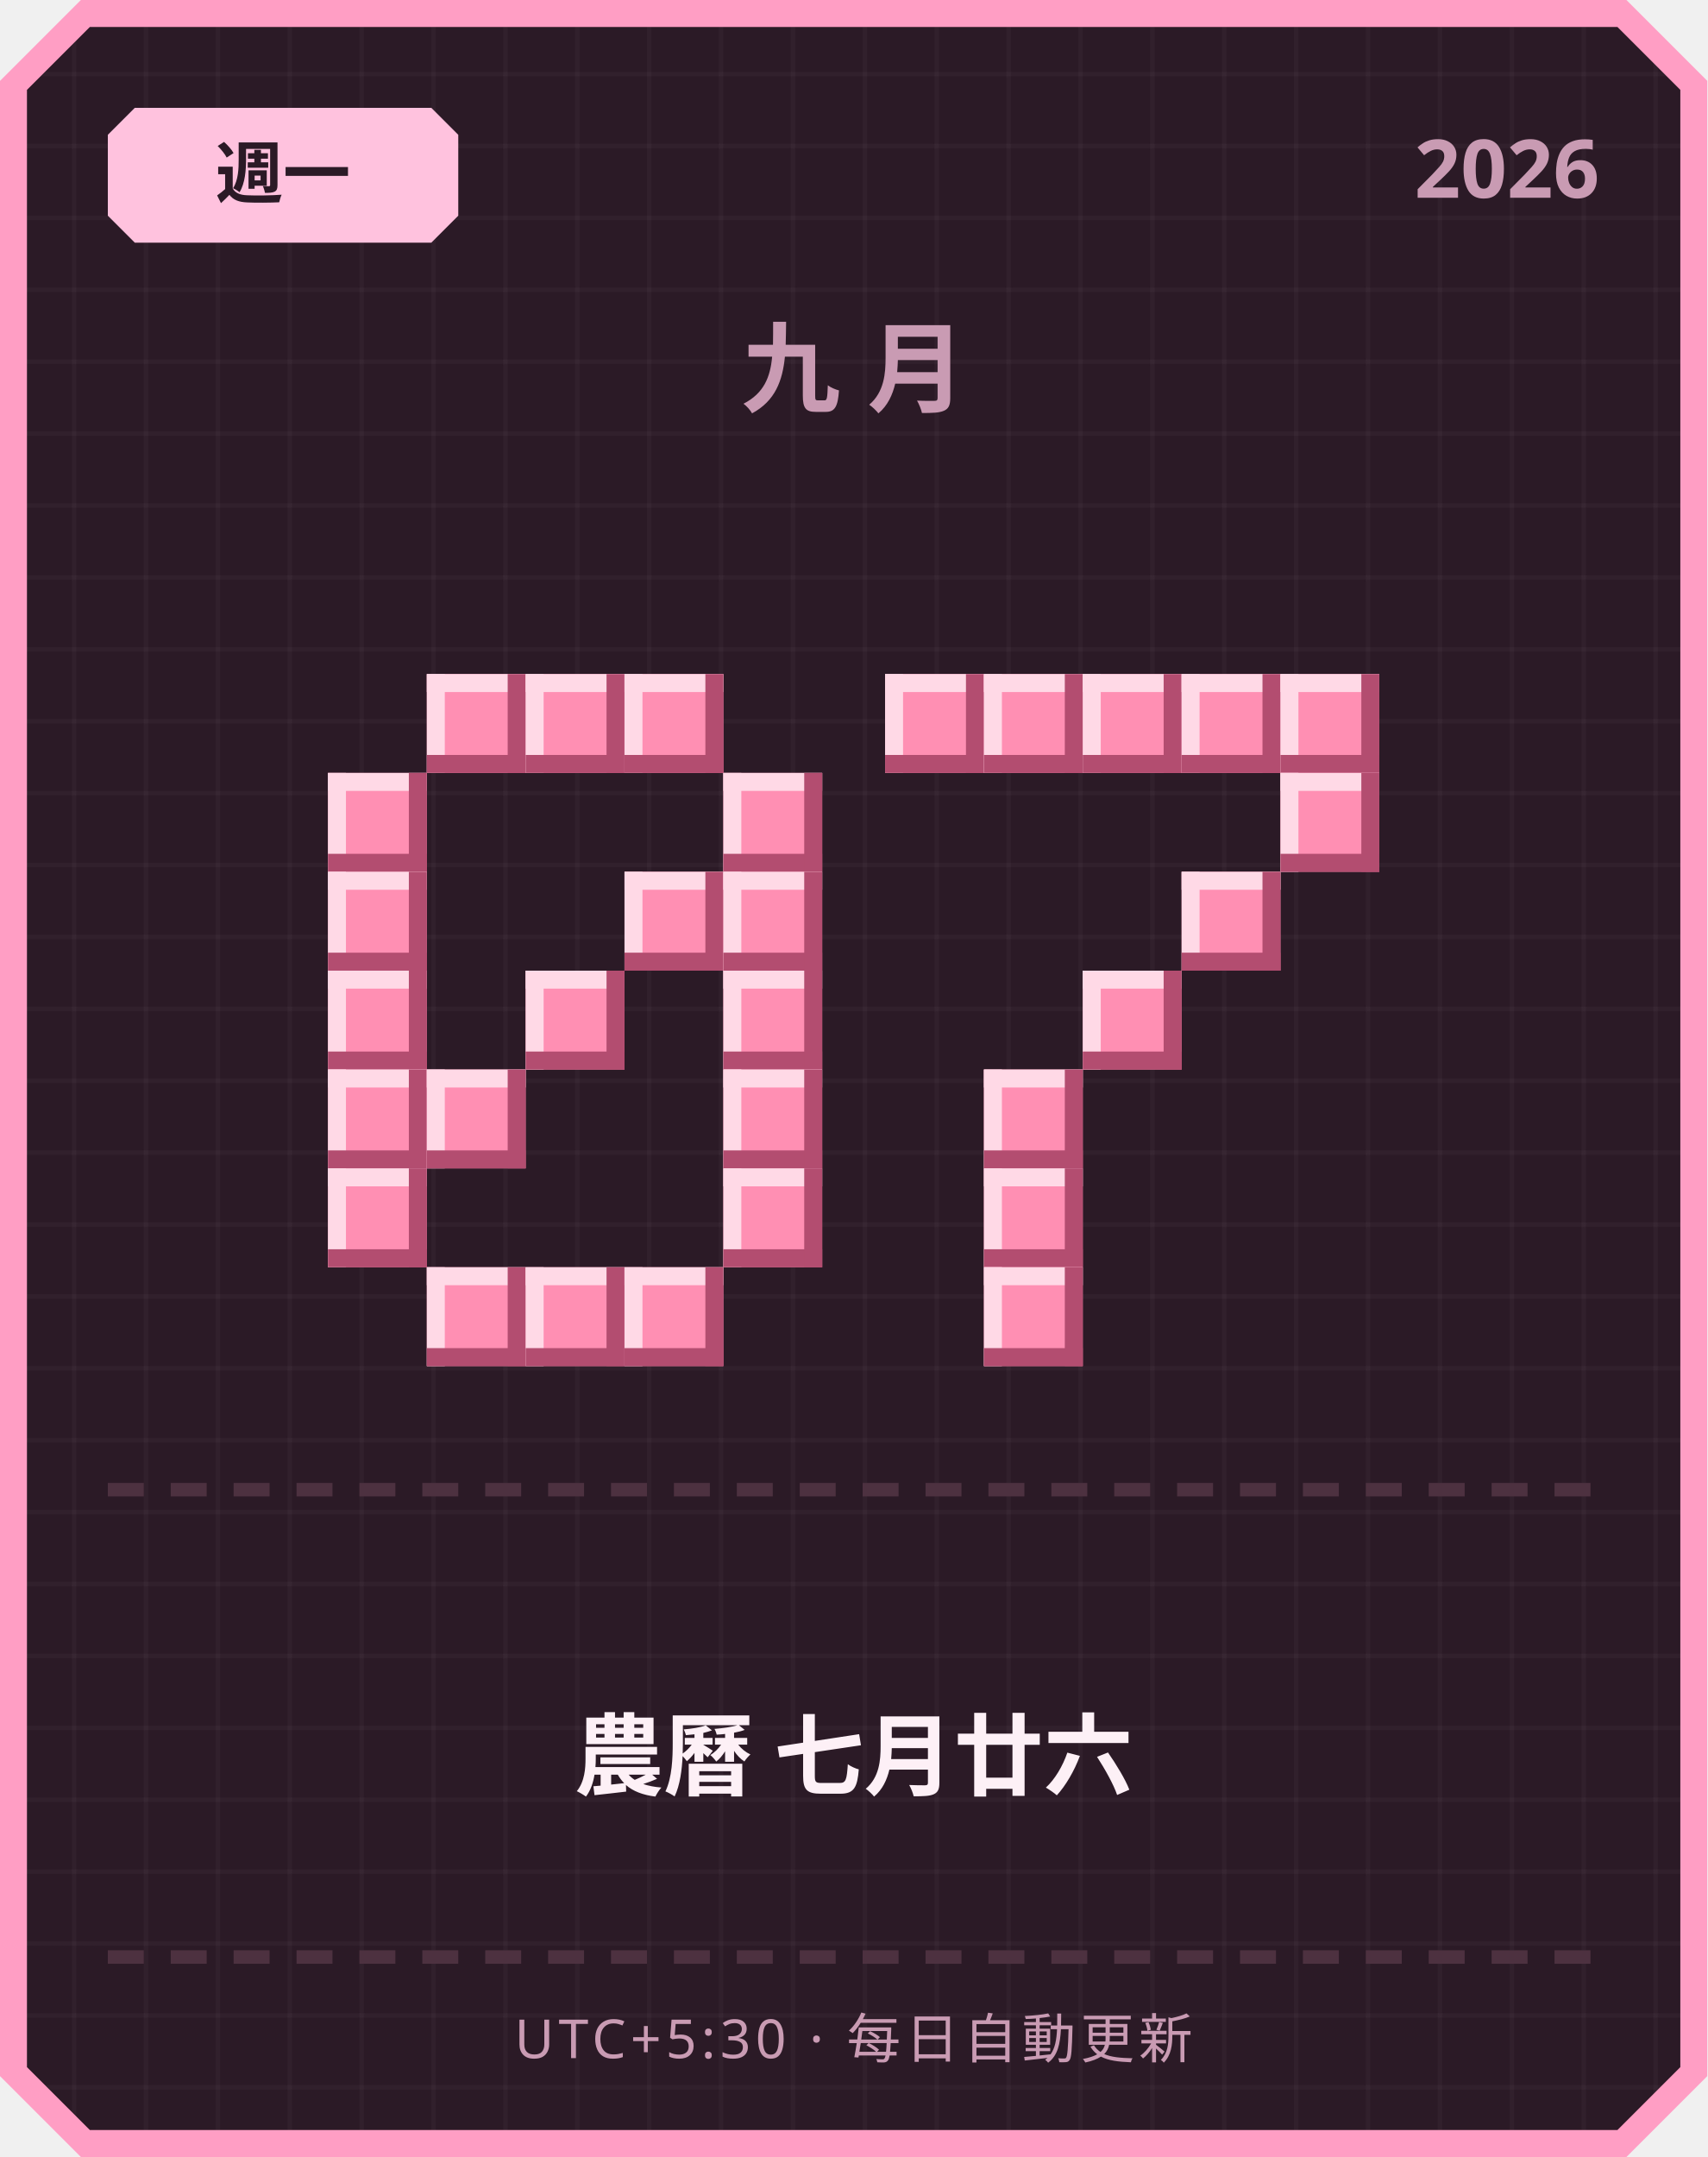
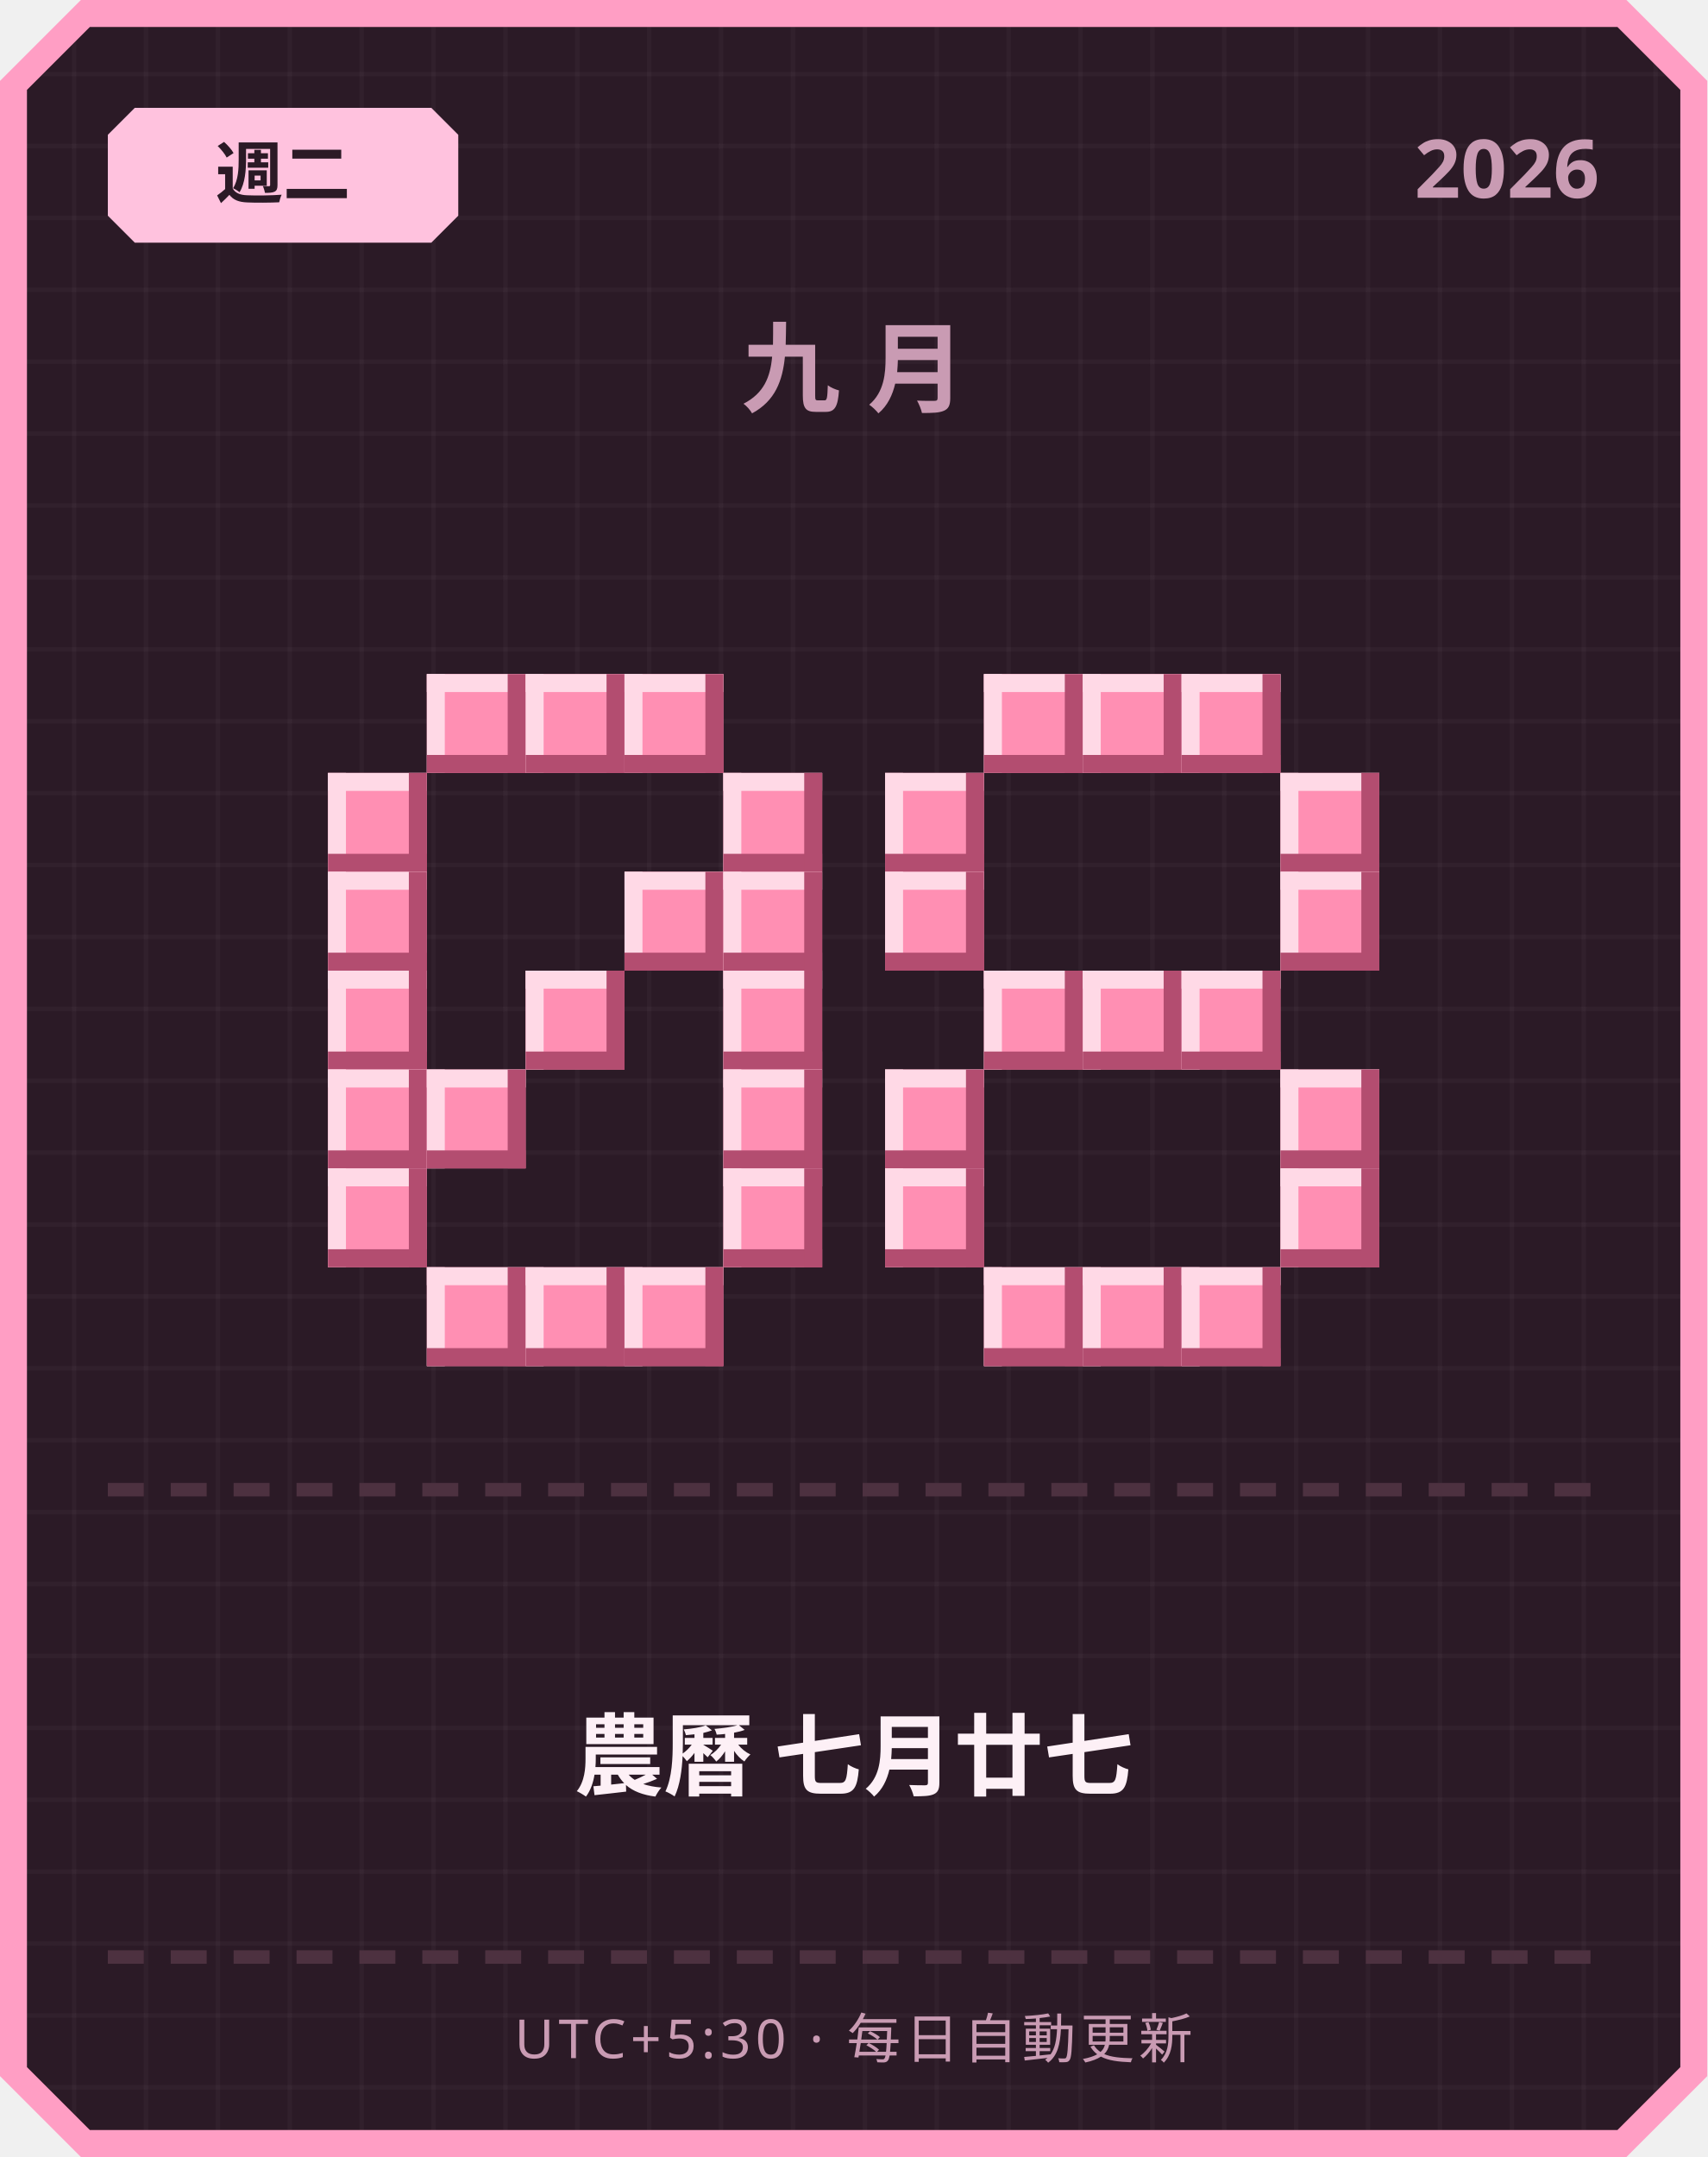
<svg xmlns="http://www.w3.org/2000/svg" width="380" height="480" viewBox="0 0 380 480">
  <defs>
    <pattern id="grid" width="16" height="16" patternUnits="userSpaceOnUse">
      <rect width="16" height="16" fill="#2b1a26" />
      <rect width="1" height="16" fill="#ffffff" opacity="0.03" />
      <rect width="16" height="1" fill="#ffffff" opacity="0.03" />
    </pattern>
  </defs>
  <path d="M 18,0 L 362,0 L 380,18 L 380,462 L 362,480 L 18,480 L 0,462 L 0,18 Z" fill="#ff9ec4" />
  <path d="M 20,6 L 360,6 L 374,20 L 374,460 L 360,474 L 20,474 L 6,460 L 6,20 Z" fill="url(#grid)" />
  <path d="M 30,24 L 96,24 L 102,30 L 102,48 L 96,54 L 30,54 L 24,48 L 24,30 Z" fill="#ffc2de" />
-   <text x="63" y="44" text-anchor="middle" font-family="'Segoe UI', sans-serif" font-size="15" font-weight="700" fill="#2b1a26">週一</text>
+   <text x="63" y="44" text-anchor="middle" font-family="'Segoe UI', sans-serif" font-size="15" font-weight="700" fill="#2b1a26">週二</text>
  <text x="356" y="44" text-anchor="end" font-family="'Segoe UI', sans-serif" font-size="18" font-weight="700" fill="#c99bb3">2026</text>
  <text x="190" y="90" text-anchor="middle" font-family="'Segoe UI', sans-serif" font-size="22" font-weight="700" letter-spacing="6" fill="#c99bb3">九月</text>
  <rect x="95" y="150" width="22" height="22" fill="#ff8fb3" />
  <rect x="95" y="150" width="22" height="4" fill="#ffd9e6" />
  <rect x="95" y="150" width="4" height="22" fill="#ffd9e6" />
  <rect x="95" y="168" width="22" height="4" fill="#b34d70" />
  <rect x="113" y="150" width="4" height="22" fill="#b34d70" />
  <rect x="117" y="150" width="22" height="22" fill="#ff8fb3" />
  <rect x="117" y="150" width="22" height="4" fill="#ffd9e6" />
  <rect x="117" y="150" width="4" height="22" fill="#ffd9e6" />
  <rect x="117" y="168" width="22" height="4" fill="#b34d70" />
  <rect x="135" y="150" width="4" height="22" fill="#b34d70" />
  <rect x="139" y="150" width="22" height="22" fill="#ff8fb3" />
  <rect x="139" y="150" width="22" height="4" fill="#ffd9e6" />
  <rect x="139" y="150" width="4" height="22" fill="#ffd9e6" />
  <rect x="139" y="168" width="22" height="4" fill="#b34d70" />
  <rect x="157" y="150" width="4" height="22" fill="#b34d70" />
  <rect x="73" y="172" width="22" height="22" fill="#ff8fb3" />
  <rect x="73" y="172" width="22" height="4" fill="#ffd9e6" />
  <rect x="73" y="172" width="4" height="22" fill="#ffd9e6" />
  <rect x="73" y="190" width="22" height="4" fill="#b34d70" />
  <rect x="91" y="172" width="4" height="22" fill="#b34d70" />
  <rect x="161" y="172" width="22" height="22" fill="#ff8fb3" />
  <rect x="161" y="172" width="22" height="4" fill="#ffd9e6" />
  <rect x="161" y="172" width="4" height="22" fill="#ffd9e6" />
  <rect x="161" y="190" width="22" height="4" fill="#b34d70" />
  <rect x="179" y="172" width="4" height="22" fill="#b34d70" />
  <rect x="73" y="194" width="22" height="22" fill="#ff8fb3" />
  <rect x="73" y="194" width="22" height="4" fill="#ffd9e6" />
  <rect x="73" y="194" width="4" height="22" fill="#ffd9e6" />
  <rect x="73" y="212" width="22" height="4" fill="#b34d70" />
  <rect x="91" y="194" width="4" height="22" fill="#b34d70" />
  <rect x="139" y="194" width="22" height="22" fill="#ff8fb3" />
  <rect x="139" y="194" width="22" height="4" fill="#ffd9e6" />
  <rect x="139" y="194" width="4" height="22" fill="#ffd9e6" />
  <rect x="139" y="212" width="22" height="4" fill="#b34d70" />
  <rect x="157" y="194" width="4" height="22" fill="#b34d70" />
  <rect x="161" y="194" width="22" height="22" fill="#ff8fb3" />
  <rect x="161" y="194" width="22" height="4" fill="#ffd9e6" />
  <rect x="161" y="194" width="4" height="22" fill="#ffd9e6" />
  <rect x="161" y="212" width="22" height="4" fill="#b34d70" />
  <rect x="179" y="194" width="4" height="22" fill="#b34d70" />
  <rect x="73" y="216" width="22" height="22" fill="#ff8fb3" />
  <rect x="73" y="216" width="22" height="4" fill="#ffd9e6" />
  <rect x="73" y="216" width="4" height="22" fill="#ffd9e6" />
  <rect x="73" y="234" width="22" height="4" fill="#b34d70" />
  <rect x="91" y="216" width="4" height="22" fill="#b34d70" />
  <rect x="117" y="216" width="22" height="22" fill="#ff8fb3" />
  <rect x="117" y="216" width="22" height="4" fill="#ffd9e6" />
  <rect x="117" y="216" width="4" height="22" fill="#ffd9e6" />
  <rect x="117" y="234" width="22" height="4" fill="#b34d70" />
  <rect x="135" y="216" width="4" height="22" fill="#b34d70" />
  <rect x="161" y="216" width="22" height="22" fill="#ff8fb3" />
  <rect x="161" y="216" width="22" height="4" fill="#ffd9e6" />
  <rect x="161" y="216" width="4" height="22" fill="#ffd9e6" />
  <rect x="161" y="234" width="22" height="4" fill="#b34d70" />
  <rect x="179" y="216" width="4" height="22" fill="#b34d70" />
  <rect x="73" y="238" width="22" height="22" fill="#ff8fb3" />
  <rect x="73" y="238" width="22" height="4" fill="#ffd9e6" />
  <rect x="73" y="238" width="4" height="22" fill="#ffd9e6" />
  <rect x="73" y="256" width="22" height="4" fill="#b34d70" />
  <rect x="91" y="238" width="4" height="22" fill="#b34d70" />
  <rect x="95" y="238" width="22" height="22" fill="#ff8fb3" />
  <rect x="95" y="238" width="22" height="4" fill="#ffd9e6" />
  <rect x="95" y="238" width="4" height="22" fill="#ffd9e6" />
  <rect x="95" y="256" width="22" height="4" fill="#b34d70" />
  <rect x="113" y="238" width="4" height="22" fill="#b34d70" />
  <rect x="161" y="238" width="22" height="22" fill="#ff8fb3" />
  <rect x="161" y="238" width="22" height="4" fill="#ffd9e6" />
  <rect x="161" y="238" width="4" height="22" fill="#ffd9e6" />
  <rect x="161" y="256" width="22" height="4" fill="#b34d70" />
  <rect x="179" y="238" width="4" height="22" fill="#b34d70" />
  <rect x="73" y="260" width="22" height="22" fill="#ff8fb3" />
  <rect x="73" y="260" width="22" height="4" fill="#ffd9e6" />
  <rect x="73" y="260" width="4" height="22" fill="#ffd9e6" />
  <rect x="73" y="278" width="22" height="4" fill="#b34d70" />
  <rect x="91" y="260" width="4" height="22" fill="#b34d70" />
  <rect x="161" y="260" width="22" height="22" fill="#ff8fb3" />
  <rect x="161" y="260" width="22" height="4" fill="#ffd9e6" />
  <rect x="161" y="260" width="4" height="22" fill="#ffd9e6" />
  <rect x="161" y="278" width="22" height="4" fill="#b34d70" />
  <rect x="179" y="260" width="4" height="22" fill="#b34d70" />
  <rect x="95" y="282" width="22" height="22" fill="#ff8fb3" />
  <rect x="95" y="282" width="22" height="4" fill="#ffd9e6" />
  <rect x="95" y="282" width="4" height="22" fill="#ffd9e6" />
  <rect x="95" y="300" width="22" height="4" fill="#b34d70" />
  <rect x="113" y="282" width="4" height="22" fill="#b34d70" />
  <rect x="117" y="282" width="22" height="22" fill="#ff8fb3" />
  <rect x="117" y="282" width="22" height="4" fill="#ffd9e6" />
  <rect x="117" y="282" width="4" height="22" fill="#ffd9e6" />
  <rect x="117" y="300" width="22" height="4" fill="#b34d70" />
  <rect x="135" y="282" width="4" height="22" fill="#b34d70" />
  <rect x="139" y="282" width="22" height="22" fill="#ff8fb3" />
  <rect x="139" y="282" width="22" height="4" fill="#ffd9e6" />
  <rect x="139" y="282" width="4" height="22" fill="#ffd9e6" />
  <rect x="139" y="300" width="22" height="4" fill="#b34d70" />
  <rect x="157" y="282" width="4" height="22" fill="#b34d70" />
-   <rect x="197" y="150" width="22" height="22" fill="#ff8fb3" />
-   <rect x="197" y="150" width="22" height="4" fill="#ffd9e6" />
-   <rect x="197" y="150" width="4" height="22" fill="#ffd9e6" />
-   <rect x="197" y="168" width="22" height="4" fill="#b34d70" />
-   <rect x="215" y="150" width="4" height="22" fill="#b34d70" />
  <rect x="219" y="150" width="22" height="22" fill="#ff8fb3" />
  <rect x="219" y="150" width="22" height="4" fill="#ffd9e6" />
  <rect x="219" y="150" width="4" height="22" fill="#ffd9e6" />
  <rect x="219" y="168" width="22" height="4" fill="#b34d70" />
  <rect x="237" y="150" width="4" height="22" fill="#b34d70" />
  <rect x="241" y="150" width="22" height="22" fill="#ff8fb3" />
  <rect x="241" y="150" width="22" height="4" fill="#ffd9e6" />
  <rect x="241" y="150" width="4" height="22" fill="#ffd9e6" />
  <rect x="241" y="168" width="22" height="4" fill="#b34d70" />
  <rect x="259" y="150" width="4" height="22" fill="#b34d70" />
  <rect x="263" y="150" width="22" height="22" fill="#ff8fb3" />
  <rect x="263" y="150" width="22" height="4" fill="#ffd9e6" />
  <rect x="263" y="150" width="4" height="22" fill="#ffd9e6" />
  <rect x="263" y="168" width="22" height="4" fill="#b34d70" />
  <rect x="281" y="150" width="4" height="22" fill="#b34d70" />
-   <rect x="285" y="150" width="22" height="22" fill="#ff8fb3" />
-   <rect x="285" y="150" width="22" height="4" fill="#ffd9e6" />
-   <rect x="285" y="150" width="4" height="22" fill="#ffd9e6" />
-   <rect x="285" y="168" width="22" height="4" fill="#b34d70" />
-   <rect x="303" y="150" width="4" height="22" fill="#b34d70" />
+   <rect x="197" y="172" width="22" height="22" fill="#ff8fb3" />
+   <rect x="197" y="172" width="22" height="4" fill="#ffd9e6" />
+   <rect x="197" y="172" width="4" height="22" fill="#ffd9e6" />
+   <rect x="197" y="190" width="22" height="4" fill="#b34d70" />
+   <rect x="215" y="172" width="4" height="22" fill="#b34d70" />
  <rect x="285" y="172" width="22" height="22" fill="#ff8fb3" />
  <rect x="285" y="172" width="22" height="4" fill="#ffd9e6" />
  <rect x="285" y="172" width="4" height="22" fill="#ffd9e6" />
  <rect x="285" y="190" width="22" height="4" fill="#b34d70" />
  <rect x="303" y="172" width="4" height="22" fill="#b34d70" />
-   <rect x="263" y="194" width="22" height="22" fill="#ff8fb3" />
-   <rect x="263" y="194" width="22" height="4" fill="#ffd9e6" />
-   <rect x="263" y="194" width="4" height="22" fill="#ffd9e6" />
-   <rect x="263" y="212" width="22" height="4" fill="#b34d70" />
-   <rect x="281" y="194" width="4" height="22" fill="#b34d70" />
+   <rect x="197" y="194" width="22" height="22" fill="#ff8fb3" />
+   <rect x="197" y="194" width="22" height="4" fill="#ffd9e6" />
+   <rect x="197" y="194" width="4" height="22" fill="#ffd9e6" />
+   <rect x="197" y="212" width="22" height="4" fill="#b34d70" />
+   <rect x="215" y="194" width="4" height="22" fill="#b34d70" />
+   <rect x="285" y="194" width="22" height="22" fill="#ff8fb3" />
+   <rect x="285" y="194" width="22" height="4" fill="#ffd9e6" />
+   <rect x="285" y="194" width="4" height="22" fill="#ffd9e6" />
+   <rect x="285" y="212" width="22" height="4" fill="#b34d70" />
+   <rect x="303" y="194" width="4" height="22" fill="#b34d70" />
+   <rect x="219" y="216" width="22" height="22" fill="#ff8fb3" />
+   <rect x="219" y="216" width="22" height="4" fill="#ffd9e6" />
+   <rect x="219" y="216" width="4" height="22" fill="#ffd9e6" />
+   <rect x="219" y="234" width="22" height="4" fill="#b34d70" />
+   <rect x="237" y="216" width="4" height="22" fill="#b34d70" />
  <rect x="241" y="216" width="22" height="22" fill="#ff8fb3" />
  <rect x="241" y="216" width="22" height="4" fill="#ffd9e6" />
  <rect x="241" y="216" width="4" height="22" fill="#ffd9e6" />
  <rect x="241" y="234" width="22" height="4" fill="#b34d70" />
  <rect x="259" y="216" width="4" height="22" fill="#b34d70" />
-   <rect x="219" y="238" width="22" height="22" fill="#ff8fb3" />
-   <rect x="219" y="238" width="22" height="4" fill="#ffd9e6" />
-   <rect x="219" y="238" width="4" height="22" fill="#ffd9e6" />
-   <rect x="219" y="256" width="22" height="4" fill="#b34d70" />
-   <rect x="237" y="238" width="4" height="22" fill="#b34d70" />
-   <rect x="219" y="260" width="22" height="22" fill="#ff8fb3" />
-   <rect x="219" y="260" width="22" height="4" fill="#ffd9e6" />
-   <rect x="219" y="260" width="4" height="22" fill="#ffd9e6" />
-   <rect x="219" y="278" width="22" height="4" fill="#b34d70" />
-   <rect x="237" y="260" width="4" height="22" fill="#b34d70" />
+   <rect x="263" y="216" width="22" height="22" fill="#ff8fb3" />
+   <rect x="263" y="216" width="22" height="4" fill="#ffd9e6" />
+   <rect x="263" y="216" width="4" height="22" fill="#ffd9e6" />
+   <rect x="263" y="234" width="22" height="4" fill="#b34d70" />
+   <rect x="281" y="216" width="4" height="22" fill="#b34d70" />
+   <rect x="197" y="238" width="22" height="22" fill="#ff8fb3" />
+   <rect x="197" y="238" width="22" height="4" fill="#ffd9e6" />
+   <rect x="197" y="238" width="4" height="22" fill="#ffd9e6" />
+   <rect x="197" y="256" width="22" height="4" fill="#b34d70" />
+   <rect x="215" y="238" width="4" height="22" fill="#b34d70" />
+   <rect x="285" y="238" width="22" height="22" fill="#ff8fb3" />
+   <rect x="285" y="238" width="22" height="4" fill="#ffd9e6" />
+   <rect x="285" y="238" width="4" height="22" fill="#ffd9e6" />
+   <rect x="285" y="256" width="22" height="4" fill="#b34d70" />
+   <rect x="303" y="238" width="4" height="22" fill="#b34d70" />
+   <rect x="197" y="260" width="22" height="22" fill="#ff8fb3" />
+   <rect x="197" y="260" width="22" height="4" fill="#ffd9e6" />
+   <rect x="197" y="260" width="4" height="22" fill="#ffd9e6" />
+   <rect x="197" y="278" width="22" height="4" fill="#b34d70" />
+   <rect x="215" y="260" width="4" height="22" fill="#b34d70" />
+   <rect x="285" y="260" width="22" height="22" fill="#ff8fb3" />
+   <rect x="285" y="260" width="22" height="4" fill="#ffd9e6" />
+   <rect x="285" y="260" width="4" height="22" fill="#ffd9e6" />
+   <rect x="285" y="278" width="22" height="4" fill="#b34d70" />
+   <rect x="303" y="260" width="4" height="22" fill="#b34d70" />
  <rect x="219" y="282" width="22" height="22" fill="#ff8fb3" />
  <rect x="219" y="282" width="22" height="4" fill="#ffd9e6" />
  <rect x="219" y="282" width="4" height="22" fill="#ffd9e6" />
  <rect x="219" y="300" width="22" height="4" fill="#b34d70" />
  <rect x="237" y="282" width="4" height="22" fill="#b34d70" />
+   <rect x="241" y="282" width="22" height="22" fill="#ff8fb3" />
+   <rect x="241" y="282" width="22" height="4" fill="#ffd9e6" />
+   <rect x="241" y="282" width="4" height="22" fill="#ffd9e6" />
+   <rect x="241" y="300" width="22" height="4" fill="#b34d70" />
+   <rect x="259" y="282" width="4" height="22" fill="#b34d70" />
+   <rect x="263" y="282" width="22" height="22" fill="#ff8fb3" />
+   <rect x="263" y="282" width="22" height="4" fill="#ffd9e6" />
+   <rect x="263" y="282" width="4" height="22" fill="#ffd9e6" />
+   <rect x="263" y="300" width="22" height="4" fill="#b34d70" />
+   <rect x="281" y="282" width="4" height="22" fill="#b34d70" />
  <rect x="24" y="330" width="8" height="3" fill="#4d3140" />
  <rect x="38" y="330" width="8" height="3" fill="#4d3140" />
  <rect x="52" y="330" width="8" height="3" fill="#4d3140" />
  <rect x="66" y="330" width="8" height="3" fill="#4d3140" />
  <rect x="80" y="330" width="8" height="3" fill="#4d3140" />
  <rect x="94" y="330" width="8" height="3" fill="#4d3140" />
  <rect x="108" y="330" width="8" height="3" fill="#4d3140" />
  <rect x="122" y="330" width="8" height="3" fill="#4d3140" />
  <rect x="136" y="330" width="8" height="3" fill="#4d3140" />
  <rect x="150" y="330" width="8" height="3" fill="#4d3140" />
  <rect x="164" y="330" width="8" height="3" fill="#4d3140" />
  <rect x="178" y="330" width="8" height="3" fill="#4d3140" />
  <rect x="192" y="330" width="8" height="3" fill="#4d3140" />
  <rect x="206" y="330" width="8" height="3" fill="#4d3140" />
  <rect x="220" y="330" width="8" height="3" fill="#4d3140" />
  <rect x="234" y="330" width="8" height="3" fill="#4d3140" />
  <rect x="248" y="330" width="8" height="3" fill="#4d3140" />
  <rect x="262" y="330" width="8" height="3" fill="#4d3140" />
  <rect x="276" y="330" width="8" height="3" fill="#4d3140" />
  <rect x="290" y="330" width="8" height="3" fill="#4d3140" />
  <rect x="304" y="330" width="8" height="3" fill="#4d3140" />
  <rect x="318" y="330" width="8" height="3" fill="#4d3140" />
  <rect x="332" y="330" width="8" height="3" fill="#4d3140" />
  <rect x="346" y="330" width="8" height="3" fill="#4d3140" />
-   <text x="190" y="398" text-anchor="middle" font-family="'Segoe UI', 'Microsoft JhengHei', sans-serif" font-size="20" font-weight="700" fill="#fdf0f6">農曆 七月廿六</text>
+   <text x="190" y="398" text-anchor="middle" font-family="'Segoe UI', 'Microsoft JhengHei', sans-serif" font-size="20" font-weight="700" fill="#fdf0f6">農曆 七月廿七</text>
  <rect x="24" y="434" width="8" height="3" fill="#4d3140" />
  <rect x="38" y="434" width="8" height="3" fill="#4d3140" />
  <rect x="52" y="434" width="8" height="3" fill="#4d3140" />
  <rect x="66" y="434" width="8" height="3" fill="#4d3140" />
  <rect x="80" y="434" width="8" height="3" fill="#4d3140" />
  <rect x="94" y="434" width="8" height="3" fill="#4d3140" />
  <rect x="108" y="434" width="8" height="3" fill="#4d3140" />
  <rect x="122" y="434" width="8" height="3" fill="#4d3140" />
  <rect x="136" y="434" width="8" height="3" fill="#4d3140" />
  <rect x="150" y="434" width="8" height="3" fill="#4d3140" />
  <rect x="164" y="434" width="8" height="3" fill="#4d3140" />
  <rect x="178" y="434" width="8" height="3" fill="#4d3140" />
  <rect x="192" y="434" width="8" height="3" fill="#4d3140" />
  <rect x="206" y="434" width="8" height="3" fill="#4d3140" />
  <rect x="220" y="434" width="8" height="3" fill="#4d3140" />
  <rect x="234" y="434" width="8" height="3" fill="#4d3140" />
  <rect x="248" y="434" width="8" height="3" fill="#4d3140" />
  <rect x="262" y="434" width="8" height="3" fill="#4d3140" />
  <rect x="276" y="434" width="8" height="3" fill="#4d3140" />
  <rect x="290" y="434" width="8" height="3" fill="#4d3140" />
  <rect x="304" y="434" width="8" height="3" fill="#4d3140" />
  <rect x="318" y="434" width="8" height="3" fill="#4d3140" />
  <rect x="332" y="434" width="8" height="3" fill="#4d3140" />
  <rect x="346" y="434" width="8" height="3" fill="#4d3140" />
  <text x="190" y="458" text-anchor="middle" font-family="'Segoe UI', sans-serif" font-size="12" letter-spacing="1" fill="#c99bb3">UTC+5:30 · 每日自動更新</text>
</svg>
